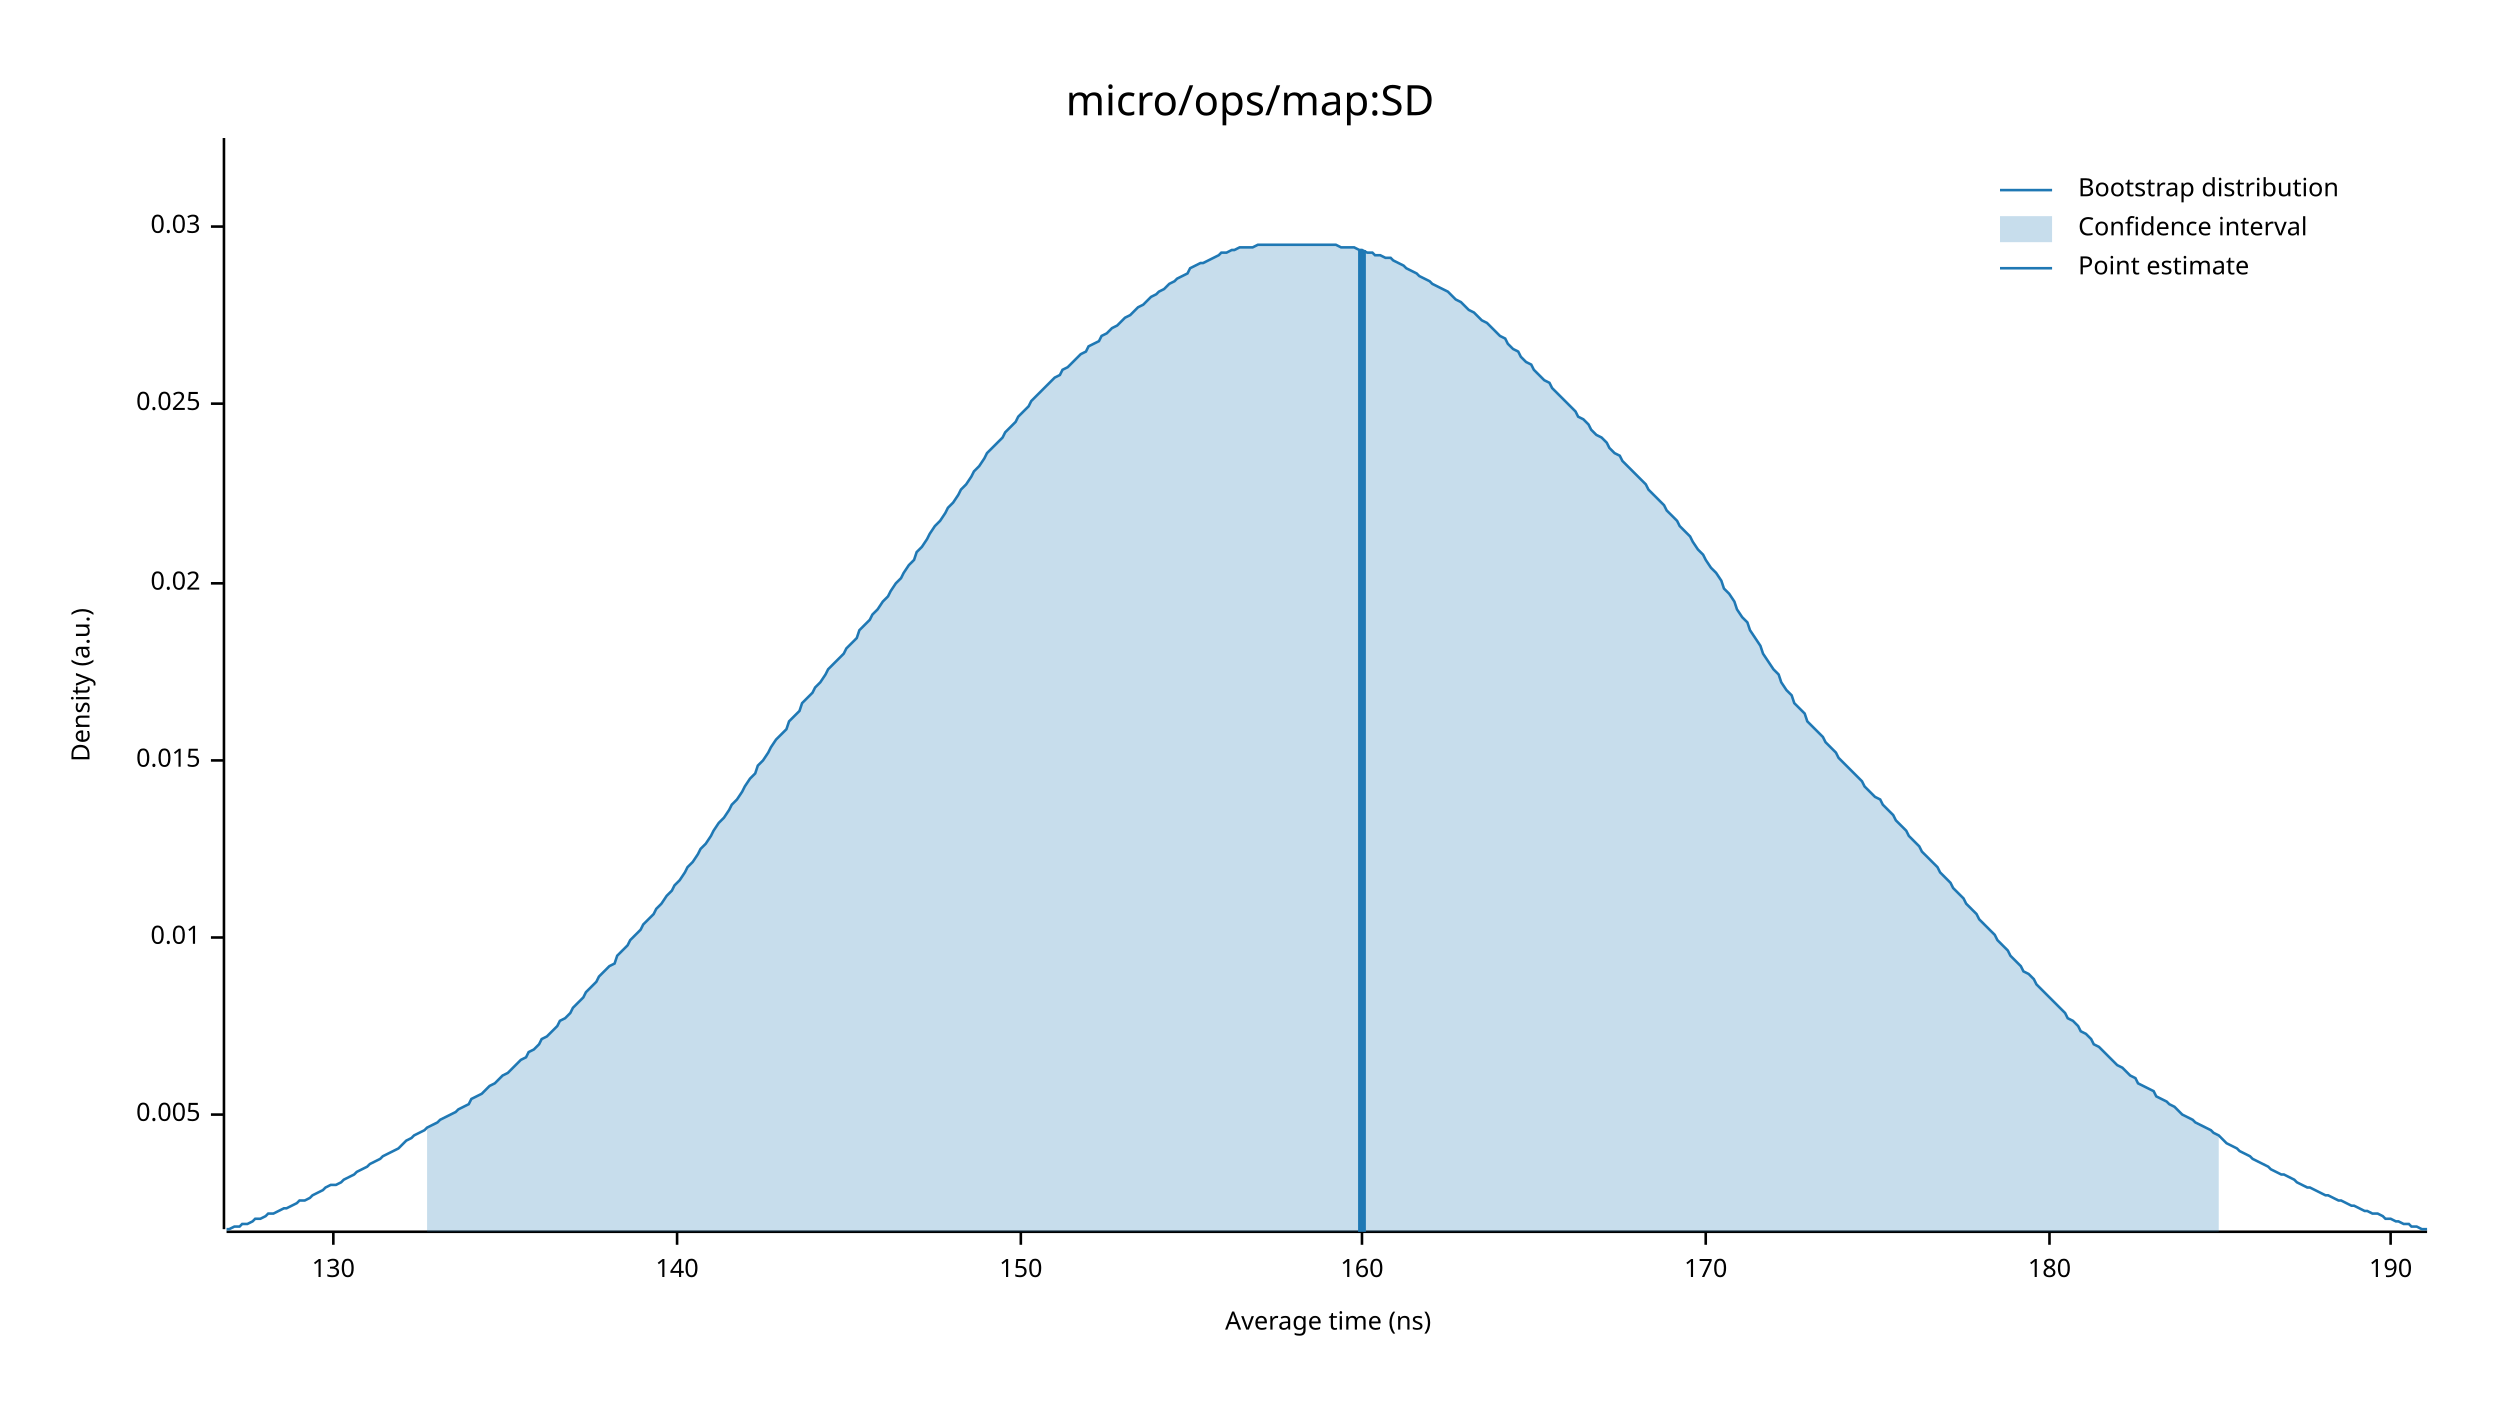
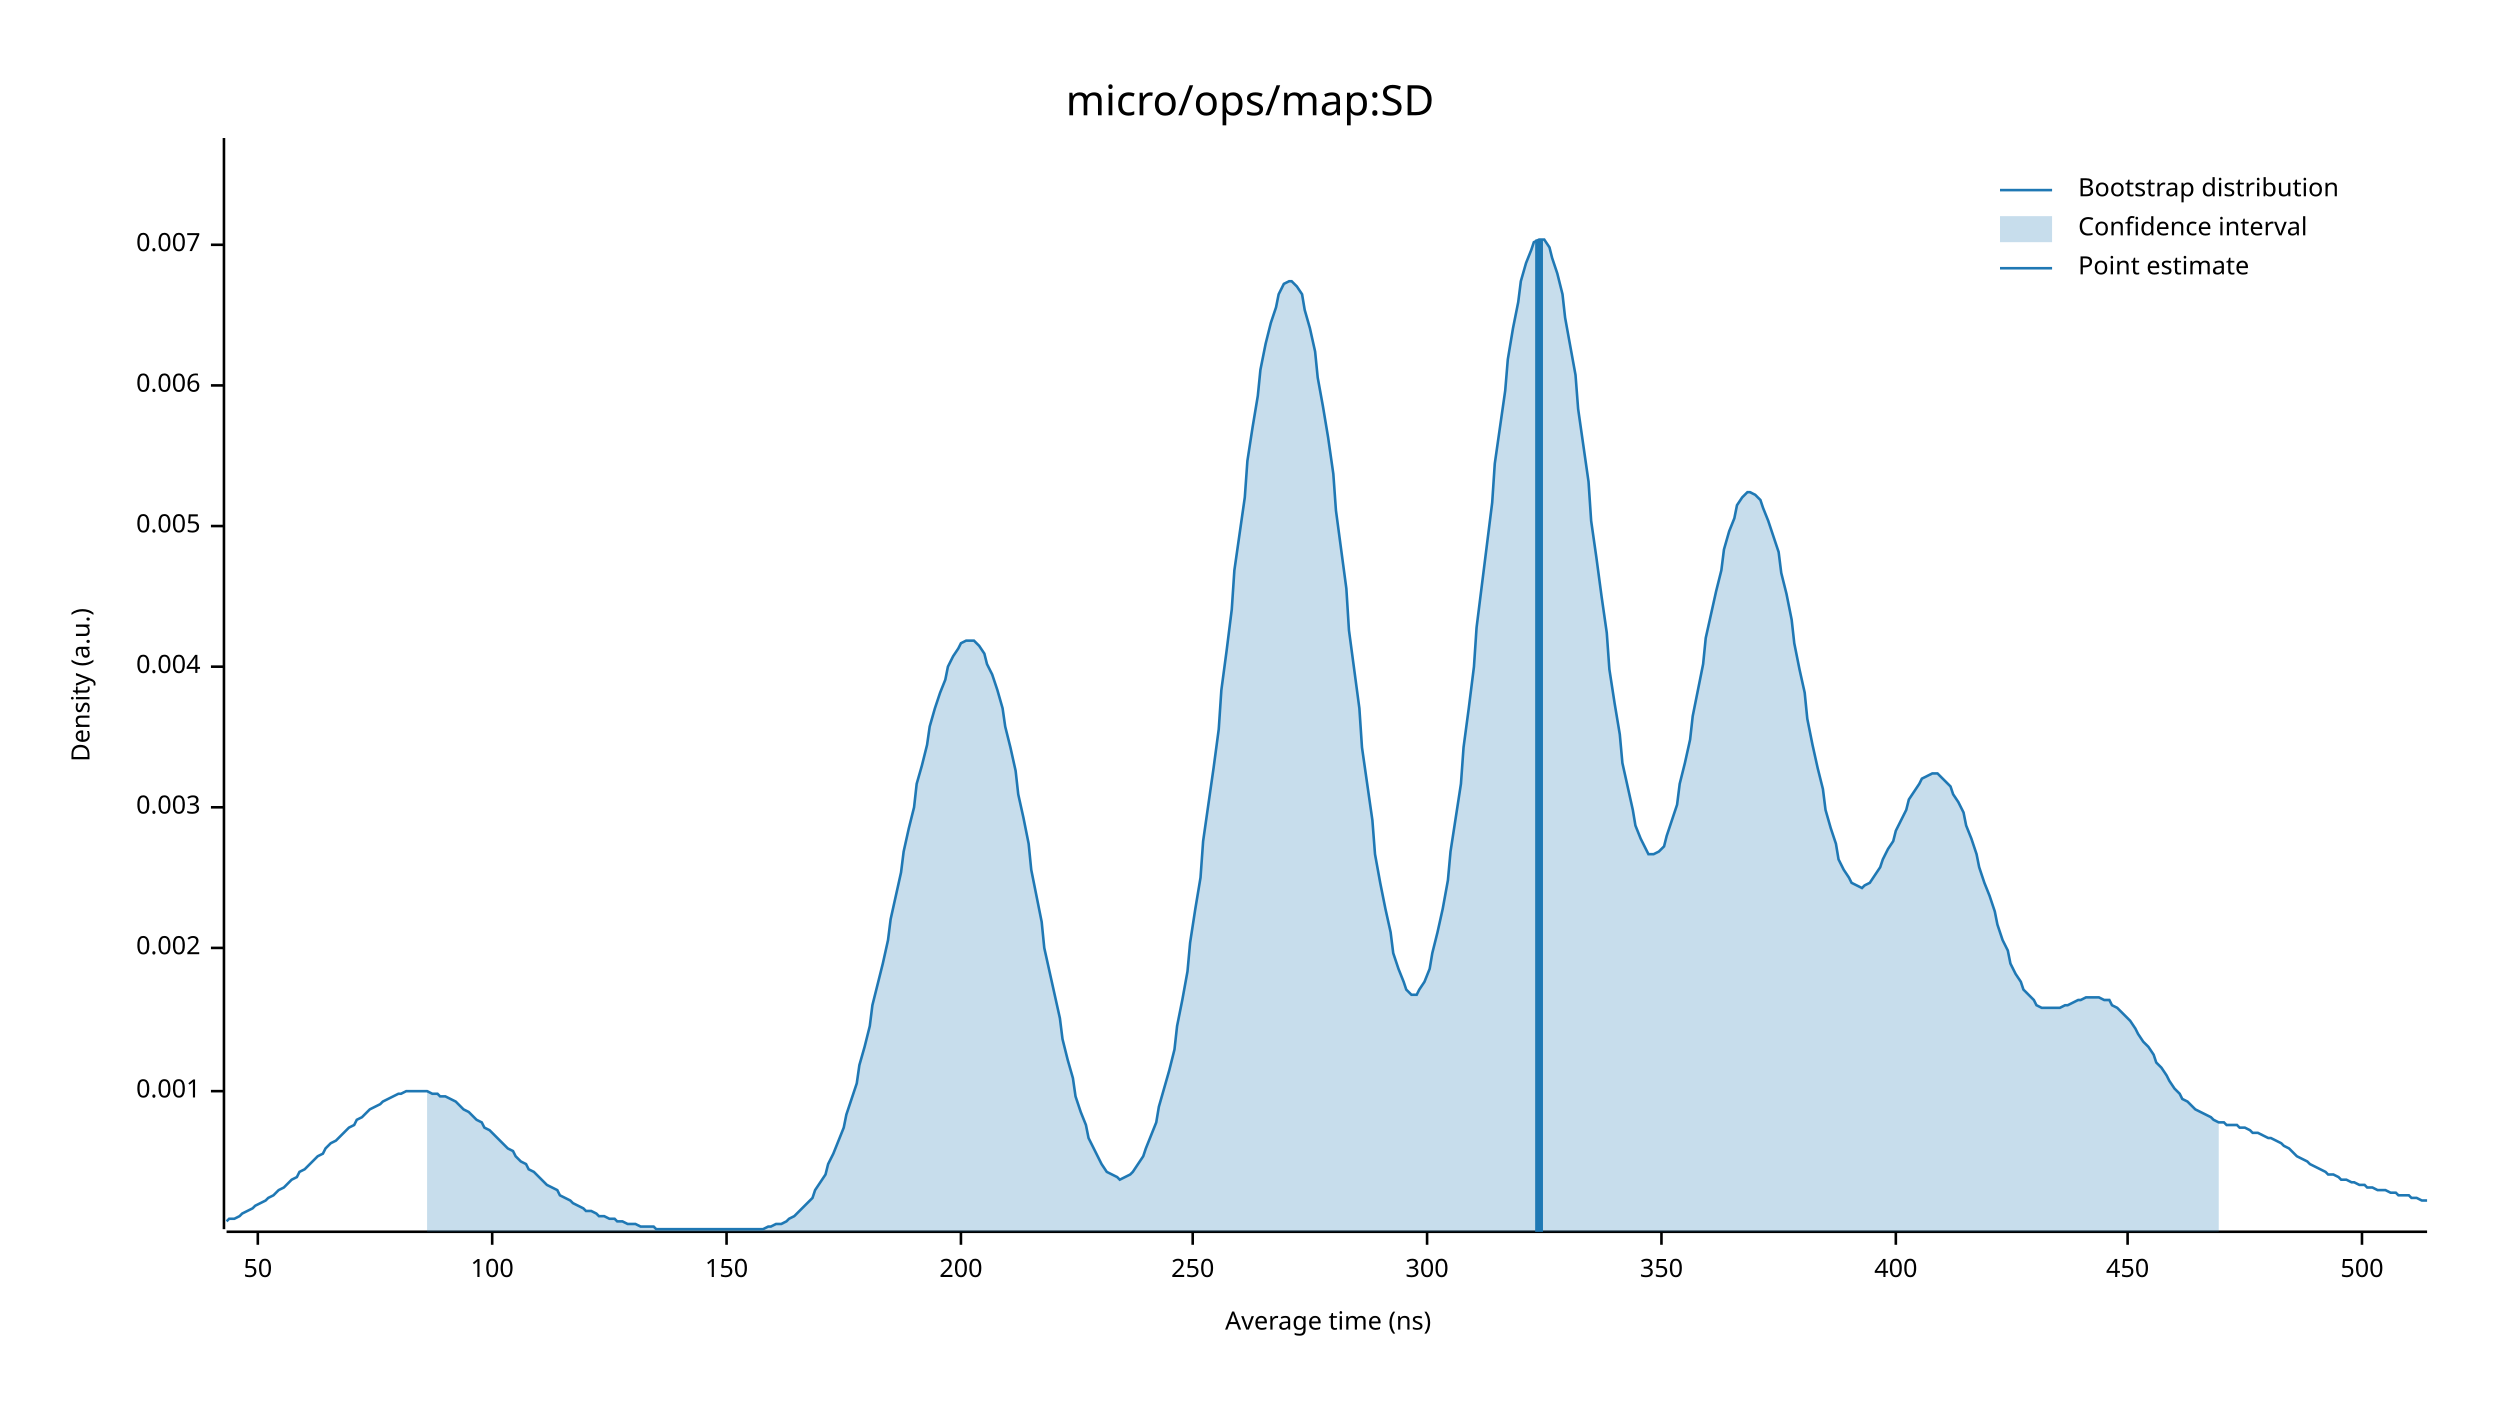
<svg xmlns="http://www.w3.org/2000/svg" width="960" height="540" viewBox="0 0 960 540">
  <text x="480" y="32" dy="0.76em" text-anchor="middle" font-family="sans-serif" font-size="16.129" opacity="1" fill="#000000">
micro/ops/map:SD
</text>
  <text x="27" y="263" dy="0.76em" text-anchor="middle" font-family="sans-serif" font-size="9.677" opacity="1" fill="#000000" transform="rotate(270, 27, 263)">
Density (a.u.)
</text>
  <text x="510" y="513" dy="-0.5ex" text-anchor="middle" font-family="sans-serif" font-size="9.677" opacity="1" fill="#000000">
Average time (ns)
</text>
  <polyline fill="none" opacity="1" stroke="#000000" stroke-width="1" points="86,53 86,472 " />
-   <text x="77" y="428" dy="0.5ex" text-anchor="end" font-family="sans-serif" font-size="9.677" opacity="1" fill="#000000">
+   <text x="77" y="419" dy="0.5ex" text-anchor="end" font-family="sans-serif" font-size="9.677" opacity="1" fill="#000000">
+ 0.001
+ </text>
+   <polyline fill="none" opacity="1" stroke="#000000" stroke-width="1" points="81,419 86,419 " />
+   <text x="77" y="364" dy="0.5ex" text-anchor="end" font-family="sans-serif" font-size="9.677" opacity="1" fill="#000000">
+ 0.002
+ </text>
+   <polyline fill="none" opacity="1" stroke="#000000" stroke-width="1" points="81,364 86,364 " />
+   <text x="77" y="310" dy="0.5ex" text-anchor="end" font-family="sans-serif" font-size="9.677" opacity="1" fill="#000000">
+ 0.003
+ </text>
+   <polyline fill="none" opacity="1" stroke="#000000" stroke-width="1" points="81,310 86,310 " />
+   <text x="77" y="256" dy="0.5ex" text-anchor="end" font-family="sans-serif" font-size="9.677" opacity="1" fill="#000000">
+ 0.004
+ </text>
+   <polyline fill="none" opacity="1" stroke="#000000" stroke-width="1" points="81,256 86,256 " />
+   <text x="77" y="202" dy="0.5ex" text-anchor="end" font-family="sans-serif" font-size="9.677" opacity="1" fill="#000000">
0.005
</text>
-   <polyline fill="none" opacity="1" stroke="#000000" stroke-width="1" points="81,428 86,428 " />
-   <text x="77" y="360" dy="0.5ex" text-anchor="end" font-family="sans-serif" font-size="9.677" opacity="1" fill="#000000">
- 0.01
+   <polyline fill="none" opacity="1" stroke="#000000" stroke-width="1" points="81,202 86,202 " />
+   <text x="77" y="148" dy="0.5ex" text-anchor="end" font-family="sans-serif" font-size="9.677" opacity="1" fill="#000000">
+ 0.006
</text>
-   <polyline fill="none" opacity="1" stroke="#000000" stroke-width="1" points="81,360 86,360 " />
-   <text x="77" y="292" dy="0.5ex" text-anchor="end" font-family="sans-serif" font-size="9.677" opacity="1" fill="#000000">
- 0.015
+   <polyline fill="none" opacity="1" stroke="#000000" stroke-width="1" points="81,148 86,148 " />
+   <text x="77" y="94" dy="0.5ex" text-anchor="end" font-family="sans-serif" font-size="9.677" opacity="1" fill="#000000">
+ 0.007
</text>
-   <polyline fill="none" opacity="1" stroke="#000000" stroke-width="1" points="81,292 86,292 " />
-   <text x="77" y="224" dy="0.5ex" text-anchor="end" font-family="sans-serif" font-size="9.677" opacity="1" fill="#000000">
- 0.02
+   <polyline fill="none" opacity="1" stroke="#000000" stroke-width="1" points="81,94 86,94 " />
+   <polyline fill="none" opacity="1" stroke="#000000" stroke-width="1" points="87,473 932,473 " />
+   <text x="99" y="483" dy="0.76em" text-anchor="middle" font-family="sans-serif" font-size="9.677" opacity="1" fill="#000000">
+ 50
</text>
-   <polyline fill="none" opacity="1" stroke="#000000" stroke-width="1" points="81,224 86,224 " />
-   <text x="77" y="155" dy="0.5ex" text-anchor="end" font-family="sans-serif" font-size="9.677" opacity="1" fill="#000000">
- 0.025
+   <polyline fill="none" opacity="1" stroke="#000000" stroke-width="1" points="99,473 99,478 " />
+   <text x="189" y="483" dy="0.76em" text-anchor="middle" font-family="sans-serif" font-size="9.677" opacity="1" fill="#000000">
+ 100
</text>
-   <polyline fill="none" opacity="1" stroke="#000000" stroke-width="1" points="81,155 86,155 " />
-   <text x="77" y="87" dy="0.5ex" text-anchor="end" font-family="sans-serif" font-size="9.677" opacity="1" fill="#000000">
- 0.03
- </text>
-   <polyline fill="none" opacity="1" stroke="#000000" stroke-width="1" points="81,87 86,87 " />
-   <polyline fill="none" opacity="1" stroke="#000000" stroke-width="1" points="87,473 932,473 " />
-   <text x="128" y="483" dy="0.76em" text-anchor="middle" font-family="sans-serif" font-size="9.677" opacity="1" fill="#000000">
- 130
- </text>
-   <polyline fill="none" opacity="1" stroke="#000000" stroke-width="1" points="128,473 128,478 " />
-   <text x="260" y="483" dy="0.76em" text-anchor="middle" font-family="sans-serif" font-size="9.677" opacity="1" fill="#000000">
- 140
- </text>
-   <polyline fill="none" opacity="1" stroke="#000000" stroke-width="1" points="260,473 260,478 " />
-   <text x="392" y="483" dy="0.76em" text-anchor="middle" font-family="sans-serif" font-size="9.677" opacity="1" fill="#000000">
+   <polyline fill="none" opacity="1" stroke="#000000" stroke-width="1" points="189,473 189,478 " />
+   <text x="279" y="483" dy="0.76em" text-anchor="middle" font-family="sans-serif" font-size="9.677" opacity="1" fill="#000000">
150
</text>
-   <polyline fill="none" opacity="1" stroke="#000000" stroke-width="1" points="392,473 392,478 " />
-   <text x="523" y="483" dy="0.76em" text-anchor="middle" font-family="sans-serif" font-size="9.677" opacity="1" fill="#000000">
- 160
+   <polyline fill="none" opacity="1" stroke="#000000" stroke-width="1" points="279,473 279,478 " />
+   <text x="369" y="483" dy="0.76em" text-anchor="middle" font-family="sans-serif" font-size="9.677" opacity="1" fill="#000000">
+ 200
</text>
-   <polyline fill="none" opacity="1" stroke="#000000" stroke-width="1" points="523,473 523,478 " />
-   <text x="655" y="483" dy="0.76em" text-anchor="middle" font-family="sans-serif" font-size="9.677" opacity="1" fill="#000000">
- 170
+   <polyline fill="none" opacity="1" stroke="#000000" stroke-width="1" points="369,473 369,478 " />
+   <text x="458" y="483" dy="0.76em" text-anchor="middle" font-family="sans-serif" font-size="9.677" opacity="1" fill="#000000">
+ 250
</text>
-   <polyline fill="none" opacity="1" stroke="#000000" stroke-width="1" points="655,473 655,478 " />
-   <text x="787" y="483" dy="0.76em" text-anchor="middle" font-family="sans-serif" font-size="9.677" opacity="1" fill="#000000">
- 180
+   <polyline fill="none" opacity="1" stroke="#000000" stroke-width="1" points="458,473 458,478 " />
+   <text x="548" y="483" dy="0.76em" text-anchor="middle" font-family="sans-serif" font-size="9.677" opacity="1" fill="#000000">
+ 300
</text>
-   <polyline fill="none" opacity="1" stroke="#000000" stroke-width="1" points="787,473 787,478 " />
-   <text x="918" y="483" dy="0.76em" text-anchor="middle" font-family="sans-serif" font-size="9.677" opacity="1" fill="#000000">
- 190
+   <polyline fill="none" opacity="1" stroke="#000000" stroke-width="1" points="548,473 548,478 " />
+   <text x="638" y="483" dy="0.76em" text-anchor="middle" font-family="sans-serif" font-size="9.677" opacity="1" fill="#000000">
+ 350
</text>
-   <polyline fill="none" opacity="1" stroke="#000000" stroke-width="1" points="918,473 918,478 " />
-   <polyline fill="none" opacity="1" stroke="#1F78B4" stroke-width="1" points="87,472 88,472 90,471 92,471 93,470 95,470 97,469 98,468 100,468 102,467 103,466 105,466 107,465 109,464 110,464 112,463 114,462 115,461 117,461 119,460 120,459 122,458 124,457 125,456 127,455 129,455 131,454 132,453 134,452 136,451 137,450 139,449 141,448 142,447 144,446 146,445 147,444 149,443 151,442 153,441 154,440 156,438 158,437 159,436 161,435 163,434 164,433 166,432 168,431 169,430 171,429 173,428 175,427 176,426 178,425 180,424 181,422 183,421 185,420 186,419 188,417 190,416 191,415 193,413 195,412 197,410 198,409 200,407 202,406 203,404 205,403 207,401 208,399 210,398 212,396 214,394 215,392 217,391 219,389 220,387 222,385 224,383 225,381 227,379 229,377 230,375 232,373 234,371 236,370 237,367 239,365 241,363 242,361 244,359 246,357 247,355 249,353 251,351 252,349 254,347 256,344 258,342 259,340 261,338 263,335 264,333 266,331 268,328 269,326 271,324 273,321 274,319 276,316 278,314 280,311 281,309 283,307 285,304 286,302 288,299 290,297 291,294 293,292 295,289 296,287 298,284 300,282 302,280 303,277 305,275 307,273 308,270 310,268 312,266 313,264 315,262 317,259 318,257 320,255 322,253 324,251 325,249 327,247 329,245 330,242 332,240 334,238 335,236 337,234 339,231 341,229 342,227 344,224 346,222 347,220 349,217 351,215 352,212 354,210 356,207 357,205 359,202 361,200 363,197 364,195 366,193 368,190 369,188 371,186 373,183 374,181 376,179 378,176 379,174 381,172 383,170 385,168 386,166 388,164 390,162 391,160 393,158 395,156 396,154 398,152 400,150 401,149 403,147 405,145 407,144 408,142 410,141 412,139 413,138 415,136 417,135 418,133 420,132 422,131 423,129 425,128 427,126 429,125 430,124 432,122 434,121 435,120 437,118 439,117 440,116 442,114 444,113 445,112 447,111 449,109 451,108 452,107 454,106 456,105 457,103 459,102 461,101 462,101 464,100 466,99 468,98 469,97 471,97 473,96 474,96 476,95 478,95 479,95 481,95 483,94 484,94 486,94 488,94 490,94 491,94 493,94 495,94 496,94 498,94 500,94 501,94 503,94 505,94 506,94 508,94 510,94 512,94 513,94 515,95 517,95 518,95 520,95 522,96 523,96 525,97 527,97 528,98 530,98 532,99 534,99 535,100 537,101 539,102 540,103 542,104 544,105 545,106 547,107 549,108 550,109 552,110 554,111 556,112 557,113 559,115 561,116 562,117 564,119 566,120 567,121 569,123 571,124 573,126 574,127 576,129 578,130 579,132 581,134 583,135 584,137 586,139 588,140 589,142 591,144 593,146 595,147 596,149 598,151 600,153 601,154 603,156 605,158 606,160 608,161 610,163 611,165 613,167 615,168 617,170 618,172 620,174 622,175 623,177 625,179 627,181 628,182 630,184 632,186 633,188 635,190 637,192 639,194 640,196 642,198 644,200 645,202 647,204 649,206 650,208 652,211 654,213 655,215 657,218 659,220 661,223 662,226 664,228 666,231 667,234 669,237 671,239 672,242 674,245 676,248 677,251 679,254 681,257 683,259 684,262 686,265 688,267 689,270 691,272 693,274 694,277 696,279 698,281 700,283 701,285 703,287 705,289 706,291 708,293 710,295 711,296 713,298 715,300 716,302 718,304 720,306 722,307 723,309 725,311 727,313 728,315 730,317 732,319 733,321 735,323 737,325 738,327 740,329 742,331 744,333 745,335 747,337 749,339 750,341 752,343 754,345 755,347 757,349 759,351 760,353 762,355 764,357 766,359 767,361 769,363 771,365 772,367 774,369 776,371 777,373 779,374 781,376 782,378 784,380 786,382 788,384 789,385 791,387 793,389 794,391 796,392 798,394 799,396 801,397 803,399 804,401 806,402 808,404 810,406 811,407 813,409 815,410 816,411 818,413 820,414 821,416 823,417 825,418 827,419 828,421 830,422 832,423 833,424 835,425 837,427 838,428 840,429 842,430 843,431 845,432 847,433 849,434 850,435 852,436 854,438 855,439 857,440 859,441 860,442 862,443 864,444 865,445 867,446 869,447 871,448 872,449 874,450 876,451 877,451 879,452 881,453 882,454 884,455 886,456 887,456 889,457 891,458 893,459 894,459 896,460 898,461 899,461 901,462 903,463 904,463 906,464 908,465 909,465 911,466 913,466 915,467 916,468 918,468 920,469 921,469 923,470 925,470 926,471 928,471 930,472 932,472 " />
-   <polygon opacity="0.25" fill="#1F78B4" points="164,433 166,432 168,431 169,430 171,429 173,428 175,427 176,426 178,425 180,424 181,422 183,421 185,420 186,419 188,417 190,416 191,415 193,413 195,412 197,410 198,409 200,407 202,406 203,404 205,403 207,401 208,399 210,398 212,396 214,394 215,392 217,391 219,389 220,387 222,385 224,383 225,381 227,379 229,377 230,375 232,373 234,371 236,370 237,367 239,365 241,363 242,361 244,359 246,357 247,355 249,353 251,351 252,349 254,347 256,344 258,342 259,340 261,338 263,335 264,333 266,331 268,328 269,326 271,324 273,321 274,319 276,316 278,314 280,311 281,309 283,307 285,304 286,302 288,299 290,297 291,294 293,292 295,289 296,287 298,284 300,282 302,280 303,277 305,275 307,273 308,270 310,268 312,266 313,264 315,262 317,259 318,257 320,255 322,253 324,251 325,249 327,247 329,245 330,242 332,240 334,238 335,236 337,234 339,231 341,229 342,227 344,224 346,222 347,220 349,217 351,215 352,212 354,210 356,207 357,205 359,202 361,200 363,197 364,195 366,193 368,190 369,188 371,186 373,183 374,181 376,179 378,176 379,174 381,172 383,170 385,168 386,166 388,164 390,162 391,160 393,158 395,156 396,154 398,152 400,150 401,149 403,147 405,145 407,144 408,142 410,141 412,139 413,138 415,136 417,135 418,133 420,132 422,131 423,129 425,128 427,126 429,125 430,124 432,122 434,121 435,120 437,118 439,117 440,116 442,114 444,113 445,112 447,111 449,109 451,108 452,107 454,106 456,105 457,103 459,102 461,101 462,101 464,100 466,99 468,98 469,97 471,97 473,96 474,96 476,95 478,95 479,95 481,95 483,94 484,94 486,94 488,94 490,94 491,94 493,94 495,94 496,94 498,94 500,94 501,94 503,94 505,94 506,94 508,94 510,94 512,94 513,94 515,95 517,95 518,95 520,95 522,96 523,96 525,97 527,97 528,98 530,98 532,99 534,99 535,100 537,101 539,102 540,103 542,104 544,105 545,106 547,107 549,108 550,109 552,110 554,111 556,112 557,113 559,115 561,116 562,117 564,119 566,120 567,121 569,123 571,124 573,126 574,127 576,129 578,130 579,132 581,134 583,135 584,137 586,139 588,140 589,142 591,144 593,146 595,147 596,149 598,151 600,153 601,154 603,156 605,158 606,160 608,161 610,163 611,165 613,167 615,168 617,170 618,172 620,174 622,175 623,177 625,179 627,181 628,182 630,184 632,186 633,188 635,190 637,192 639,194 640,196 642,198 644,200 645,202 647,204 649,206 650,208 652,211 654,213 655,215 657,218 659,220 661,223 662,226 664,228 666,231 667,234 669,237 671,239 672,242 674,245 676,248 677,251 679,254 681,257 683,259 684,262 686,265 688,267 689,270 691,272 693,274 694,277 696,279 698,281 700,283 701,285 703,287 705,289 706,291 708,293 710,295 711,296 713,298 715,300 716,302 718,304 720,306 722,307 723,309 725,311 727,313 728,315 730,317 732,319 733,321 735,323 737,325 738,327 740,329 742,331 744,333 745,335 747,337 749,339 750,341 752,343 754,345 755,347 757,349 759,351 760,353 762,355 764,357 766,359 767,361 769,363 771,365 772,367 774,369 776,371 777,373 779,374 781,376 782,378 784,380 786,382 788,384 789,385 791,387 793,389 794,391 796,392 798,394 799,396 801,397 803,399 804,401 806,402 808,404 810,406 811,407 813,409 815,410 816,411 818,413 820,414 821,416 823,417 825,418 827,419 828,421 830,422 832,423 833,424 835,425 837,427 838,428 840,429 842,430 843,431 845,432 847,433 849,434 850,435 852,436 852,473 164,473 " />
-   <polyline fill="none" opacity="1" stroke="#1F78B4" stroke-width="3" points="523,473 523,96 " />
+   <polyline fill="none" opacity="1" stroke="#000000" stroke-width="1" points="638,473 638,478 " />
+   <text x="728" y="483" dy="0.76em" text-anchor="middle" font-family="sans-serif" font-size="9.677" opacity="1" fill="#000000">
+ 400
+ </text>
+   <polyline fill="none" opacity="1" stroke="#000000" stroke-width="1" points="728,473 728,478 " />
+   <text x="817" y="483" dy="0.76em" text-anchor="middle" font-family="sans-serif" font-size="9.677" opacity="1" fill="#000000">
+ 450
+ </text>
+   <polyline fill="none" opacity="1" stroke="#000000" stroke-width="1" points="817,473 817,478 " />
+   <text x="907" y="483" dy="0.76em" text-anchor="middle" font-family="sans-serif" font-size="9.677" opacity="1" fill="#000000">
+ 500
+ </text>
+   <polyline fill="none" opacity="1" stroke="#000000" stroke-width="1" points="907,473 907,478 " />
+   <polyline fill="none" opacity="1" stroke="#1F78B4" stroke-width="1" points="87,469 88,468 90,468 92,467 93,466 95,465 97,464 98,463 100,462 102,461 103,460 105,459 107,457 109,456 110,455 112,453 114,452 115,450 117,449 119,447 120,446 122,444 124,443 125,441 127,439 129,438 131,436 132,435 134,433 136,432 137,430 139,429 141,427 142,426 144,425 146,424 147,423 149,422 151,421 153,420 154,420 156,419 158,419 159,419 161,419 163,419 164,419 166,420 168,420 169,421 171,421 173,422 175,423 176,424 178,426 180,427 181,428 183,430 185,431 186,433 188,434 190,436 191,437 193,439 195,441 197,442 198,444 200,446 202,447 203,449 205,450 207,452 208,453 210,455 212,456 214,457 215,459 217,460 219,461 220,462 222,463 224,464 225,465 227,465 229,466 230,467 232,467 234,468 236,468 237,469 239,469 241,470 242,470 244,470 246,471 247,471 249,471 251,471 252,472 254,472 256,472 258,472 259,472 261,472 263,472 264,472 266,472 268,472 269,472 271,472 273,472 274,472 276,472 278,472 280,472 281,472 283,472 285,472 286,472 288,472 290,472 291,472 293,472 295,471 296,471 298,470 300,470 302,469 303,468 305,467 307,465 308,464 310,462 312,460 313,457 315,454 317,451 318,447 320,443 322,438 324,433 325,428 327,422 329,416 330,409 332,402 334,394 335,386 337,378 339,370 341,361 342,353 344,344 346,335 347,327 349,318 351,310 352,301 354,294 356,286 357,279 359,272 361,266 363,261 364,256 366,252 368,249 369,247 371,246 373,246 374,246 376,248 378,251 379,255 381,259 383,265 385,272 386,279 388,287 390,296 391,305 393,314 395,324 396,334 398,344 400,354 401,364 403,373 405,382 407,391 408,399 410,407 412,414 413,421 415,427 417,432 418,437 420,441 422,445 423,447 425,450 427,451 429,452 430,453 432,452 434,451 435,450 437,447 439,444 440,441 442,436 444,431 445,425 447,418 449,411 451,403 452,394 454,384 456,373 457,362 459,349 461,337 462,323 464,309 466,295 468,280 469,265 471,250 473,234 474,219 476,205 478,191 479,177 481,164 483,152 484,142 486,132 488,124 490,118 491,113 493,109 495,108 496,108 498,110 500,113 501,119 503,126 505,135 506,145 508,156 510,168 512,182 513,196 515,211 517,226 518,242 520,257 522,272 523,287 525,301 527,315 528,328 530,339 532,349 534,358 535,366 537,372 539,377 540,380 542,382 544,382 545,380 547,377 549,372 550,366 552,358 554,349 556,338 557,327 559,314 561,301 562,287 564,272 566,256 567,241 569,225 571,209 573,193 574,178 576,164 578,150 579,138 581,126 583,116 584,108 586,101 588,96 589,93 591,92 593,92 595,95 596,99 598,105 600,113 601,122 603,133 605,144 606,157 608,171 610,185 611,200 613,214 615,229 617,243 618,257 620,270 622,282 623,293 625,302 627,311 628,317 630,322 632,326 633,328 635,328 637,327 639,325 640,321 642,315 644,309 645,301 647,293 649,284 650,275 652,265 654,255 655,245 657,236 659,227 661,219 662,211 664,204 666,199 667,194 669,191 671,189 672,189 674,190 676,192 677,195 679,200 681,206 683,212 684,220 686,228 688,238 689,247 691,257 693,266 694,276 696,286 698,295 700,303 701,311 703,318 705,324 706,330 708,334 710,337 711,339 713,340 715,341 716,340 718,339 720,336 722,333 723,330 725,326 727,323 728,319 730,315 732,311 733,307 735,304 737,301 738,299 740,298 742,297 744,297 745,298 747,300 749,302 750,305 752,308 754,312 755,317 757,322 759,328 760,333 762,339 764,344 766,350 767,355 769,361 771,365 772,370 774,374 776,377 777,380 779,382 781,384 782,386 784,387 786,387 788,387 789,387 791,387 793,386 794,386 796,385 798,384 799,384 801,383 803,383 804,383 806,383 808,384 810,384 811,386 813,387 815,389 816,390 818,392 820,395 821,397 823,400 825,402 827,405 828,408 830,410 832,413 833,415 835,418 837,420 838,422 840,423 842,425 843,426 845,427 847,428 849,429 850,430 852,431 854,431 855,432 857,432 859,432 860,433 862,433 864,434 865,435 867,435 869,436 871,437 872,437 874,438 876,439 877,440 879,441 881,443 882,444 884,445 886,446 887,447 889,448 891,449 893,450 894,451 896,451 898,452 899,453 901,453 903,454 904,454 906,455 908,455 909,456 911,456 913,457 915,457 916,457 918,458 920,458 921,459 923,459 925,459 926,460 928,460 930,461 932,461 " />
+   <polygon opacity="0.25" fill="#1F78B4" points="164,419 166,420 168,420 169,421 171,421 173,422 175,423 176,424 178,426 180,427 181,428 183,430 185,431 186,433 188,434 190,436 191,437 193,439 195,441 197,442 198,444 200,446 202,447 203,449 205,450 207,452 208,453 210,455 212,456 214,457 215,459 217,460 219,461 220,462 222,463 224,464 225,465 227,465 229,466 230,467 232,467 234,468 236,468 237,469 239,469 241,470 242,470 244,470 246,471 247,471 249,471 251,471 252,472 254,472 256,472 258,472 259,472 261,472 263,472 264,472 266,472 268,472 269,472 271,472 273,472 274,472 276,472 278,472 280,472 281,472 283,472 285,472 286,472 288,472 290,472 291,472 293,472 295,471 296,471 298,470 300,470 302,469 303,468 305,467 307,465 308,464 310,462 312,460 313,457 315,454 317,451 318,447 320,443 322,438 324,433 325,428 327,422 329,416 330,409 332,402 334,394 335,386 337,378 339,370 341,361 342,353 344,344 346,335 347,327 349,318 351,310 352,301 354,294 356,286 357,279 359,272 361,266 363,261 364,256 366,252 368,249 369,247 371,246 373,246 374,246 376,248 378,251 379,255 381,259 383,265 385,272 386,279 388,287 390,296 391,305 393,314 395,324 396,334 398,344 400,354 401,364 403,373 405,382 407,391 408,399 410,407 412,414 413,421 415,427 417,432 418,437 420,441 422,445 423,447 425,450 427,451 429,452 430,453 432,452 434,451 435,450 437,447 439,444 440,441 442,436 444,431 445,425 447,418 449,411 451,403 452,394 454,384 456,373 457,362 459,349 461,337 462,323 464,309 466,295 468,280 469,265 471,250 473,234 474,219 476,205 478,191 479,177 481,164 483,152 484,142 486,132 488,124 490,118 491,113 493,109 495,108 496,108 498,110 500,113 501,119 503,126 505,135 506,145 508,156 510,168 512,182 513,196 515,211 517,226 518,242 520,257 522,272 523,287 525,301 527,315 528,328 530,339 532,349 534,358 535,366 537,372 539,377 540,380 542,382 544,382 545,380 547,377 549,372 550,366 552,358 554,349 556,338 557,327 559,314 561,301 562,287 564,272 566,256 567,241 569,225 571,209 573,193 574,178 576,164 578,150 579,138 581,126 583,116 584,108 586,101 588,96 589,93 591,92 593,92 595,95 596,99 598,105 600,113 601,122 603,133 605,144 606,157 608,171 610,185 611,200 613,214 615,229 617,243 618,257 620,270 622,282 623,293 625,302 627,311 628,317 630,322 632,326 633,328 635,328 637,327 639,325 640,321 642,315 644,309 645,301 647,293 649,284 650,275 652,265 654,255 655,245 657,236 659,227 661,219 662,211 664,204 666,199 667,194 669,191 671,189 672,189 674,190 676,192 677,195 679,200 681,206 683,212 684,220 686,228 688,238 689,247 691,257 693,266 694,276 696,286 698,295 700,303 701,311 703,318 705,324 706,330 708,334 710,337 711,339 713,340 715,341 716,340 718,339 720,336 722,333 723,330 725,326 727,323 728,319 730,315 732,311 733,307 735,304 737,301 738,299 740,298 742,297 744,297 745,298 747,300 749,302 750,305 752,308 754,312 755,317 757,322 759,328 760,333 762,339 764,344 766,350 767,355 769,361 771,365 772,370 774,374 776,377 777,380 779,382 781,384 782,386 784,387 786,387 788,387 789,387 791,387 793,386 794,386 796,385 798,384 799,384 801,383 803,383 804,383 806,383 808,384 810,384 811,386 813,387 815,389 816,390 818,392 820,395 821,397 823,400 825,402 827,405 828,408 830,410 832,413 833,415 835,418 837,420 838,422 840,423 842,425 843,426 845,427 847,428 849,429 850,430 852,431 852,473 164,473 " />
+   <polyline fill="none" opacity="1" stroke="#1F78B4" stroke-width="3" points="591,473 591,92 " />
  <text x="798" y="68" dy="0.76em" text-anchor="start" font-family="sans-serif" font-size="9.677" opacity="1" fill="#000000">
Bootstrap distribution
</text>
  <text x="798" y="83" dy="0.76em" text-anchor="start" font-family="sans-serif" font-size="9.677" opacity="1" fill="#000000">
Confidence interval
</text>
  <text x="798" y="98" dy="0.76em" text-anchor="start" font-family="sans-serif" font-size="9.677" opacity="1" fill="#000000">
Point estimate
</text>
  <polyline fill="none" opacity="1" stroke="#1F78B4" stroke-width="1" points="768,73 788,73 " />
  <rect x="768" y="83" width="20" height="10" opacity="0.25" fill="#1F78B4" stroke="none" />
  <polyline fill="none" opacity="1" stroke="#1F78B4" stroke-width="1" points="768,103 788,103 " />
</svg>
